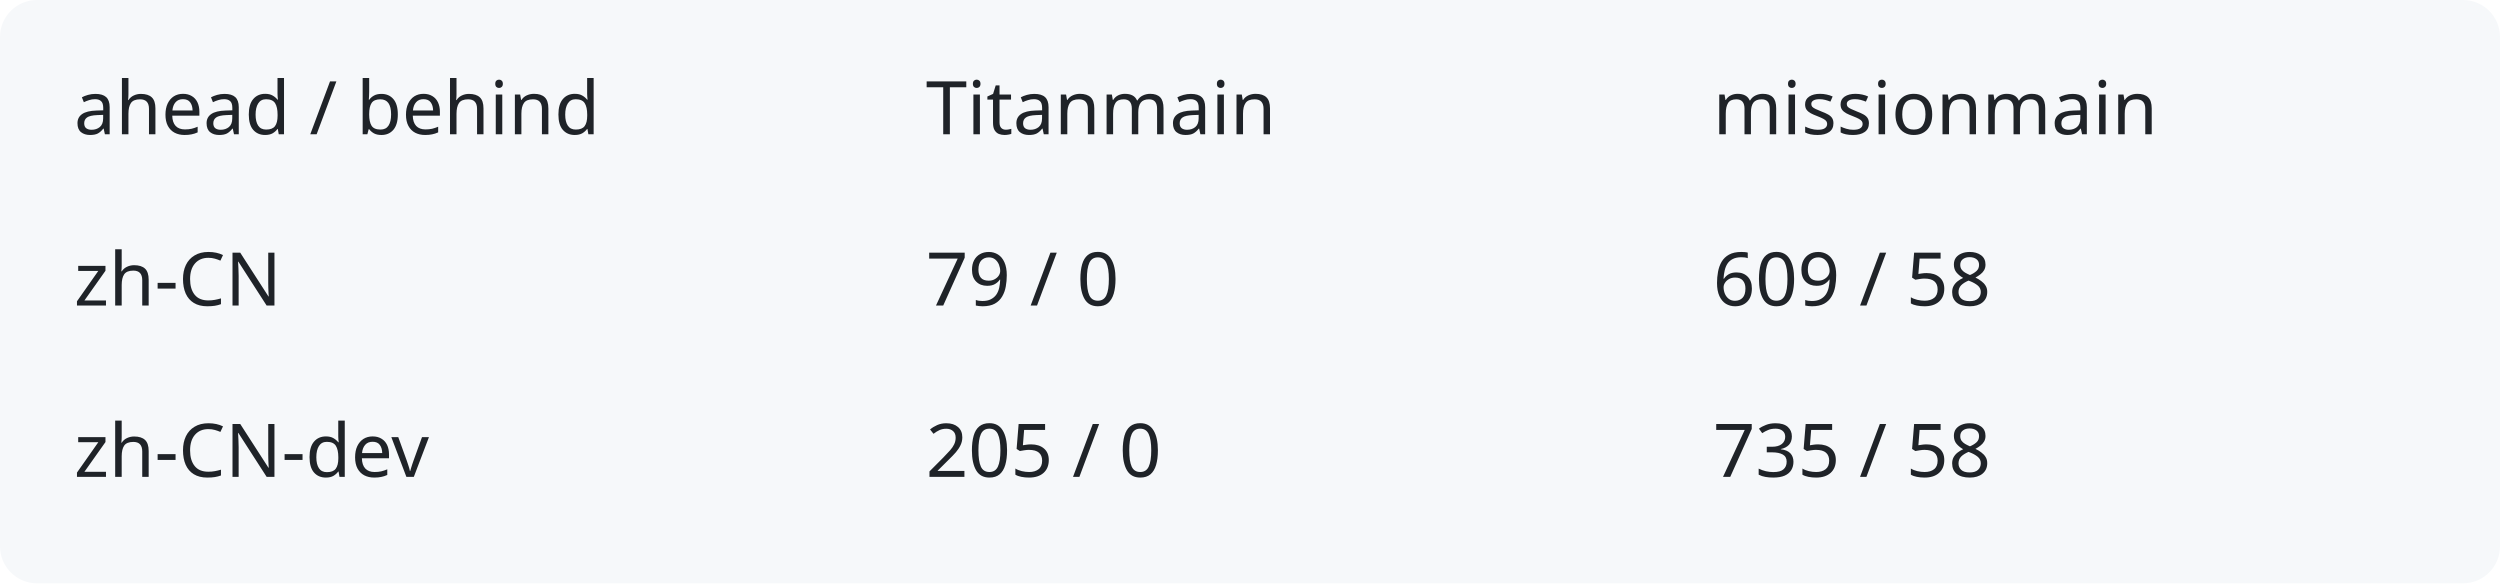
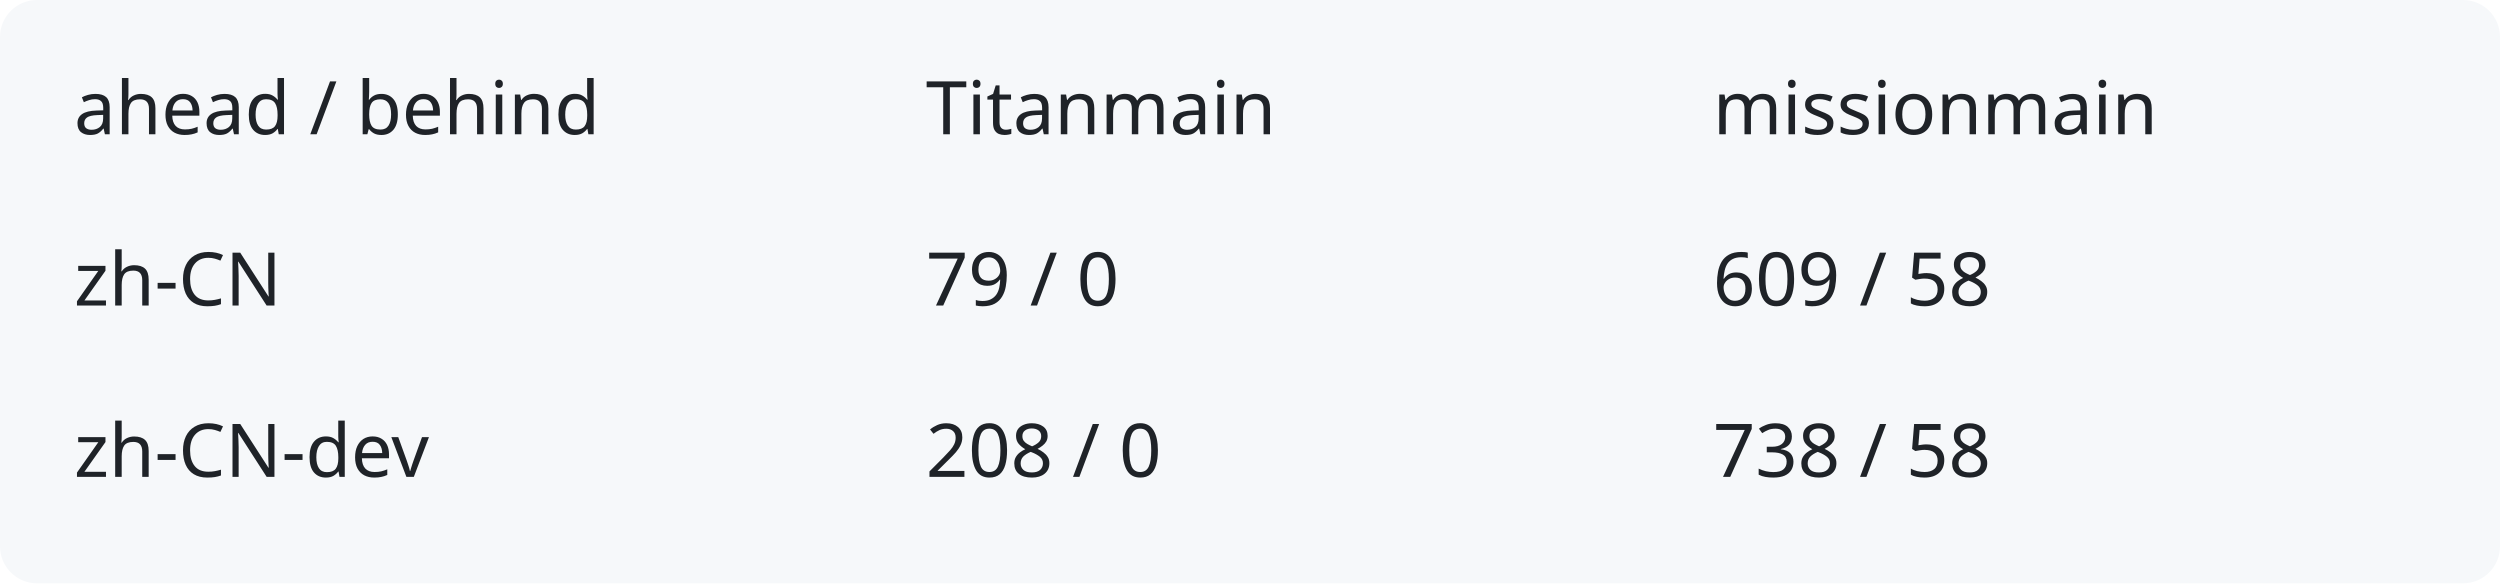
<svg xmlns="http://www.w3.org/2000/svg" width="540" height="126" viewBox="0 0 540 126" role="img" aria-labelledby="title description">
  <rect width="540" height="126" rx="8" fill="#f6f8fa" />
  <g fill="#1f2328" font-family="system-ui,sans-serif" font-size="16">
    <text x="16" y="29">ahead / behind</text>
    <text x="200" y="29">Titanmain</text>
    <text x="370" y="29">missionmain</text>
    <text x="16" y="66">zh-CN</text>
    <text x="200" y="66">79 / 0</text>
    <text x="370" y="66">609 / 58</text>
    <text x="16" y="103">zh-CN-dev</text>
-     <text x="200" y="103">205 / 0</text>
-     <text x="370" y="103">735 / 58</text>
+     <text x="200" y="103">208 / 0</text>
+     <text x="370" y="103">738 / 58</text>
  </g>
</svg>
